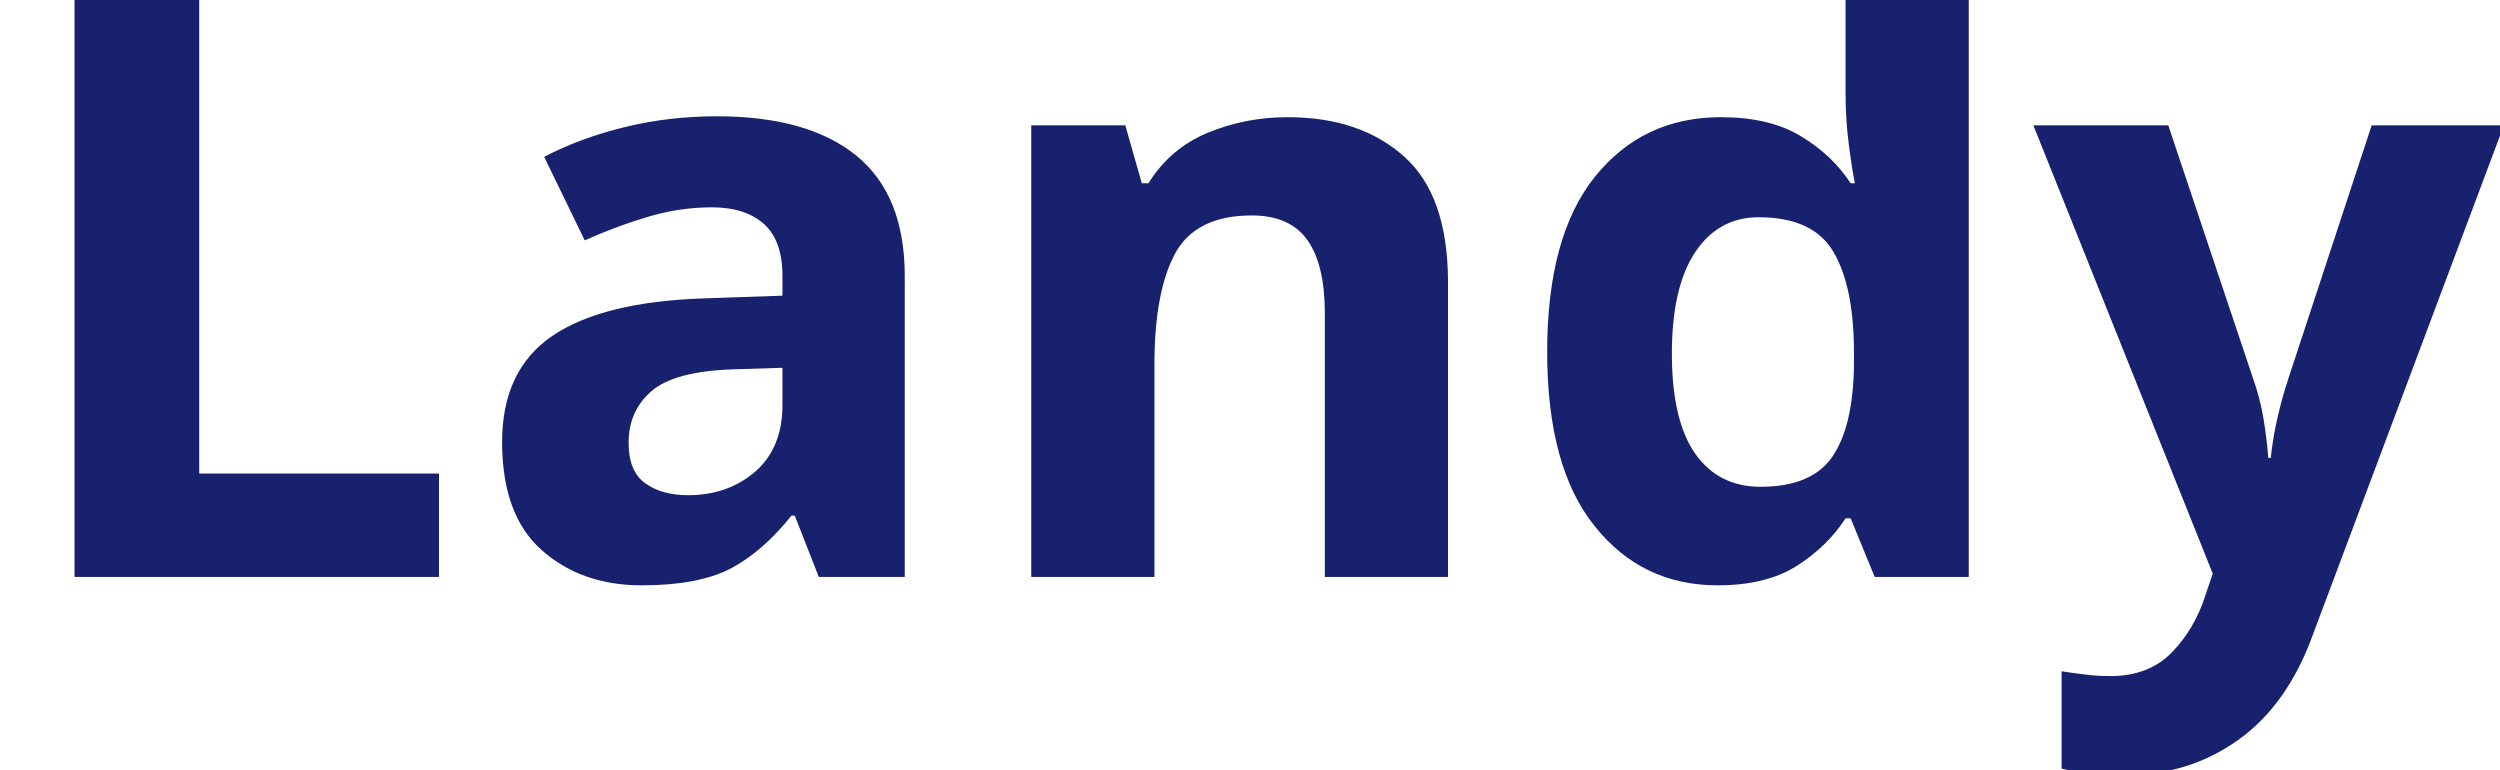
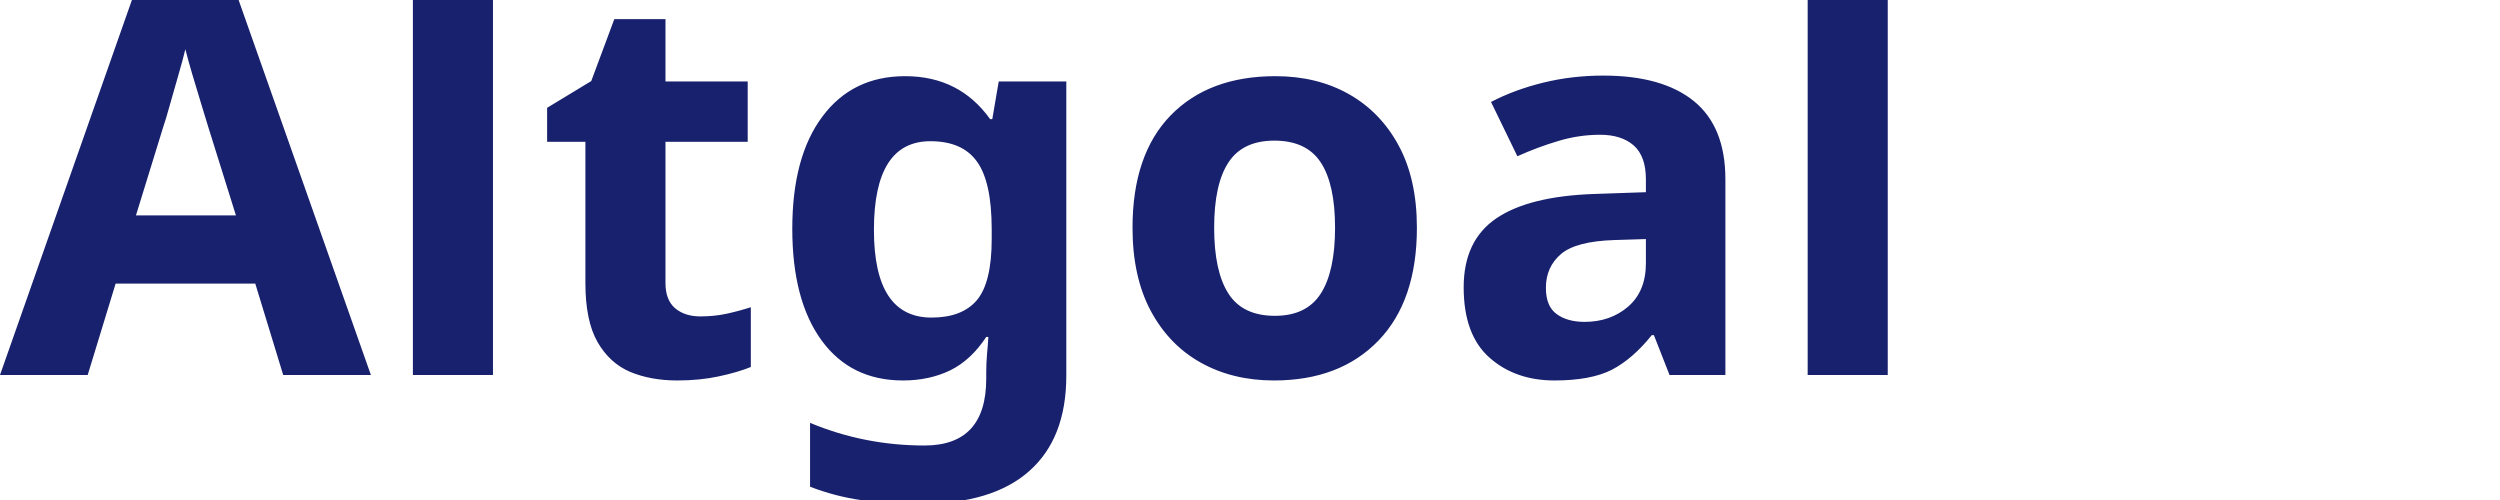
- <svg xmlns="http://www.w3.org/2000/svg" viewBox="0 0 130 40">
-   <text y="30" font-family="Motiva Sans Bold, sans-serif" fill="#18216d" font-size="43px" font-weight="700">Landy</text>
+ <svg xmlns="http://www.w3.org/2000/svg" viewBox="0 0 200 40">
+   <text y="30" font-family="Motiva Sans Bold, sans-serif" fill="#18216d" font-size="43px" font-weight="700">Altgoal</text>
</svg>
